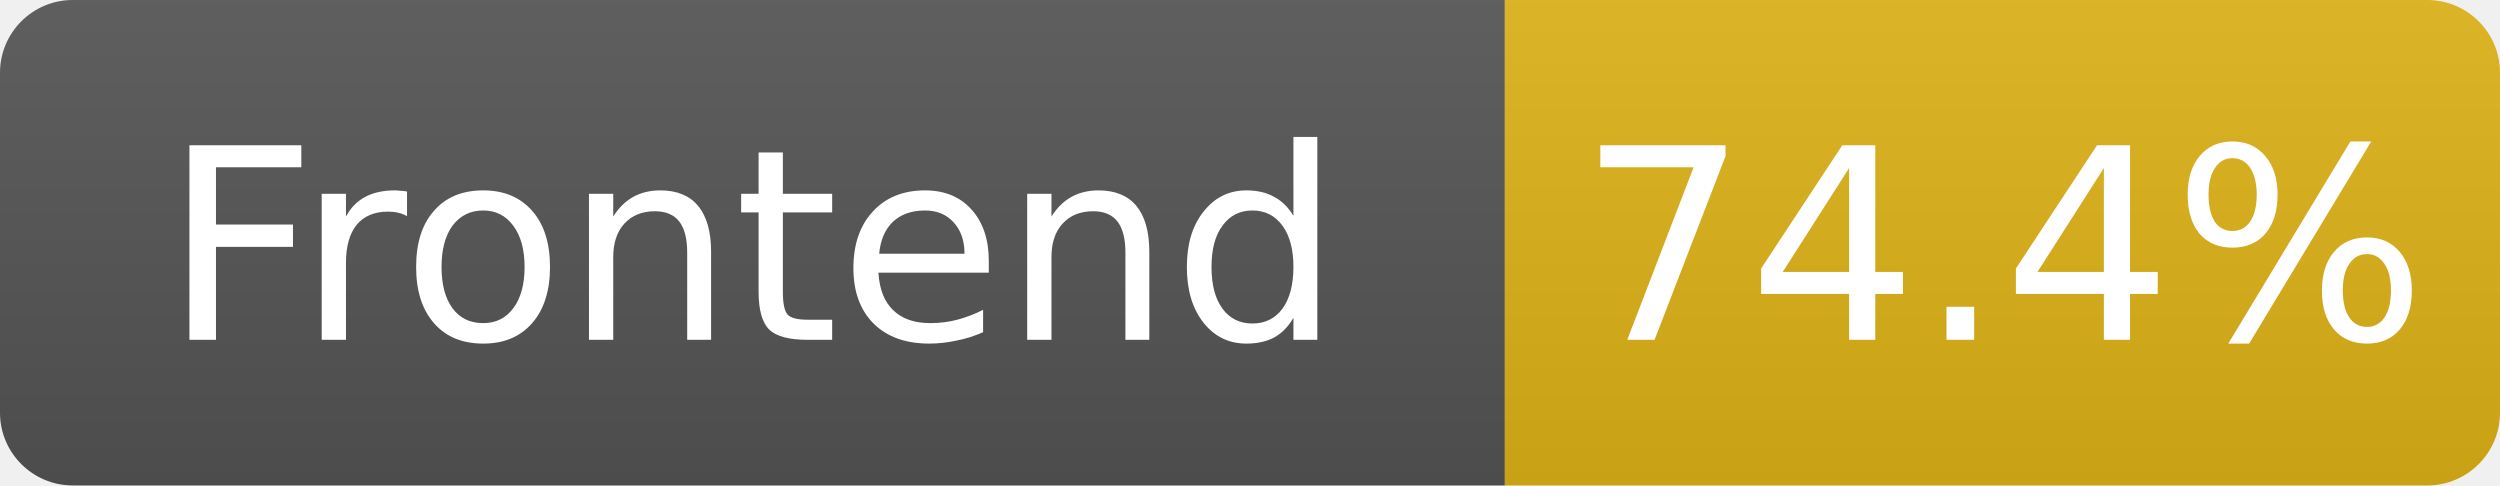
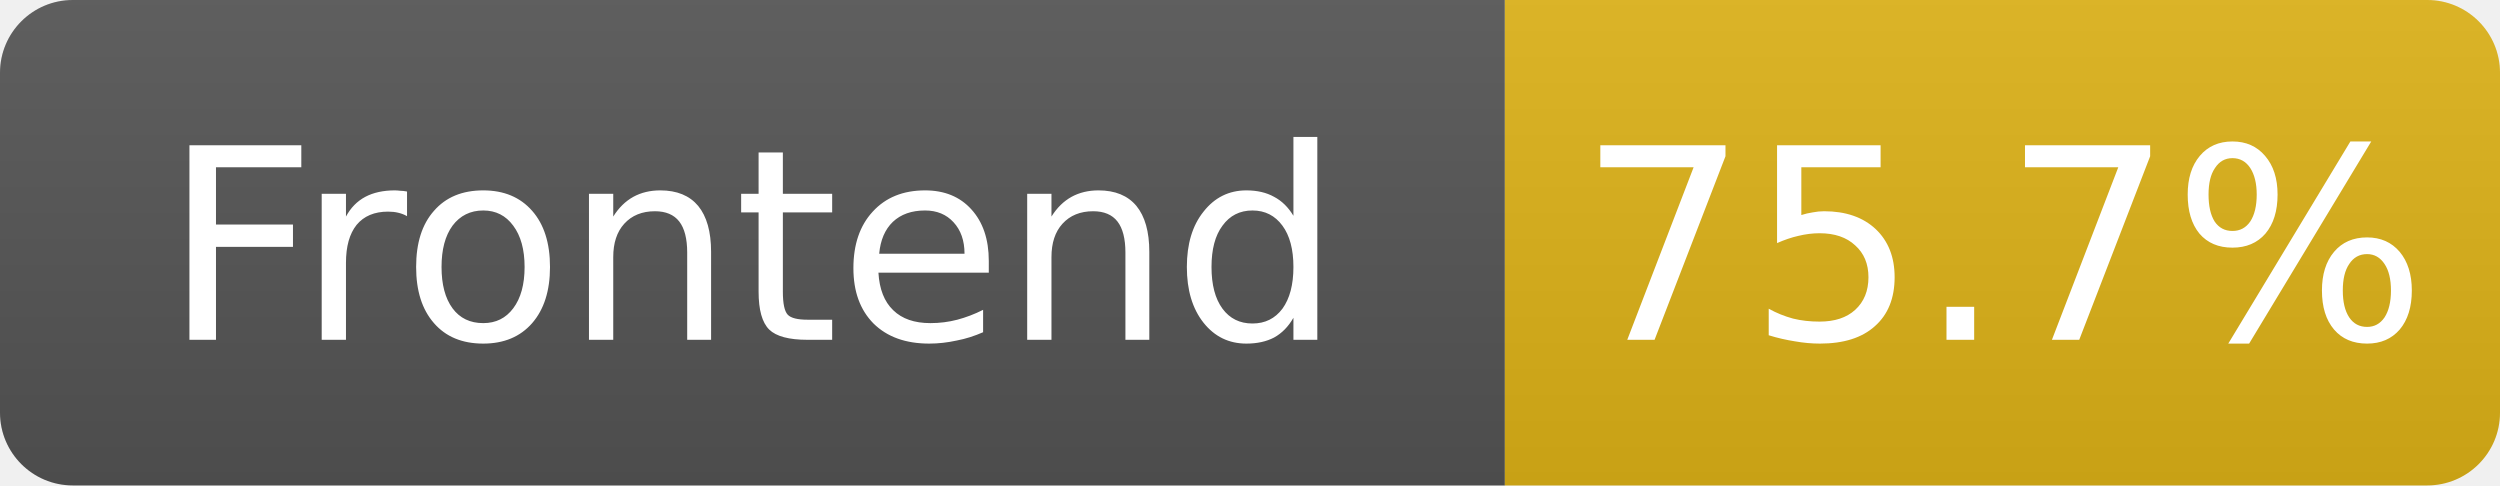
- <svg xmlns="http://www.w3.org/2000/svg" width="103" height="20" role="img" aria-label="Frontend: 74.4%">
+ <svg xmlns="http://www.w3.org/2000/svg" width="103" height="20" role="img" aria-label="Frontend: 75.7%">
  <linearGradient id="s" x2="0" y2="100%">
    <stop offset="0" stop-color="#bbb" stop-opacity=".1" />
    <stop offset="1" stop-opacity=".1" />
  </linearGradient>
  <clipPath id="r">
    <rect width="103" height="20" rx="3" fill="#fff" />
  </clipPath>
  <g clip-path="url(#r)">
    <rect width="62" height="20" fill="#555" />
    <rect x="62" width="41" height="20" fill="#dfb317" />
    <rect width="103" height="20" fill="url(#s)" />
  </g>
  <g fill="#fff" text-anchor="middle" font-family="Verdana,Geneva,DejaVu Sans,sans-serif" font-size="11">
    <text x="31.0" y="14">Frontend</text>
-     <text x="82.5" y="14">74.4%</text>
+     <text x="82.5" y="14">75.7%</text>
  </g>
</svg>
